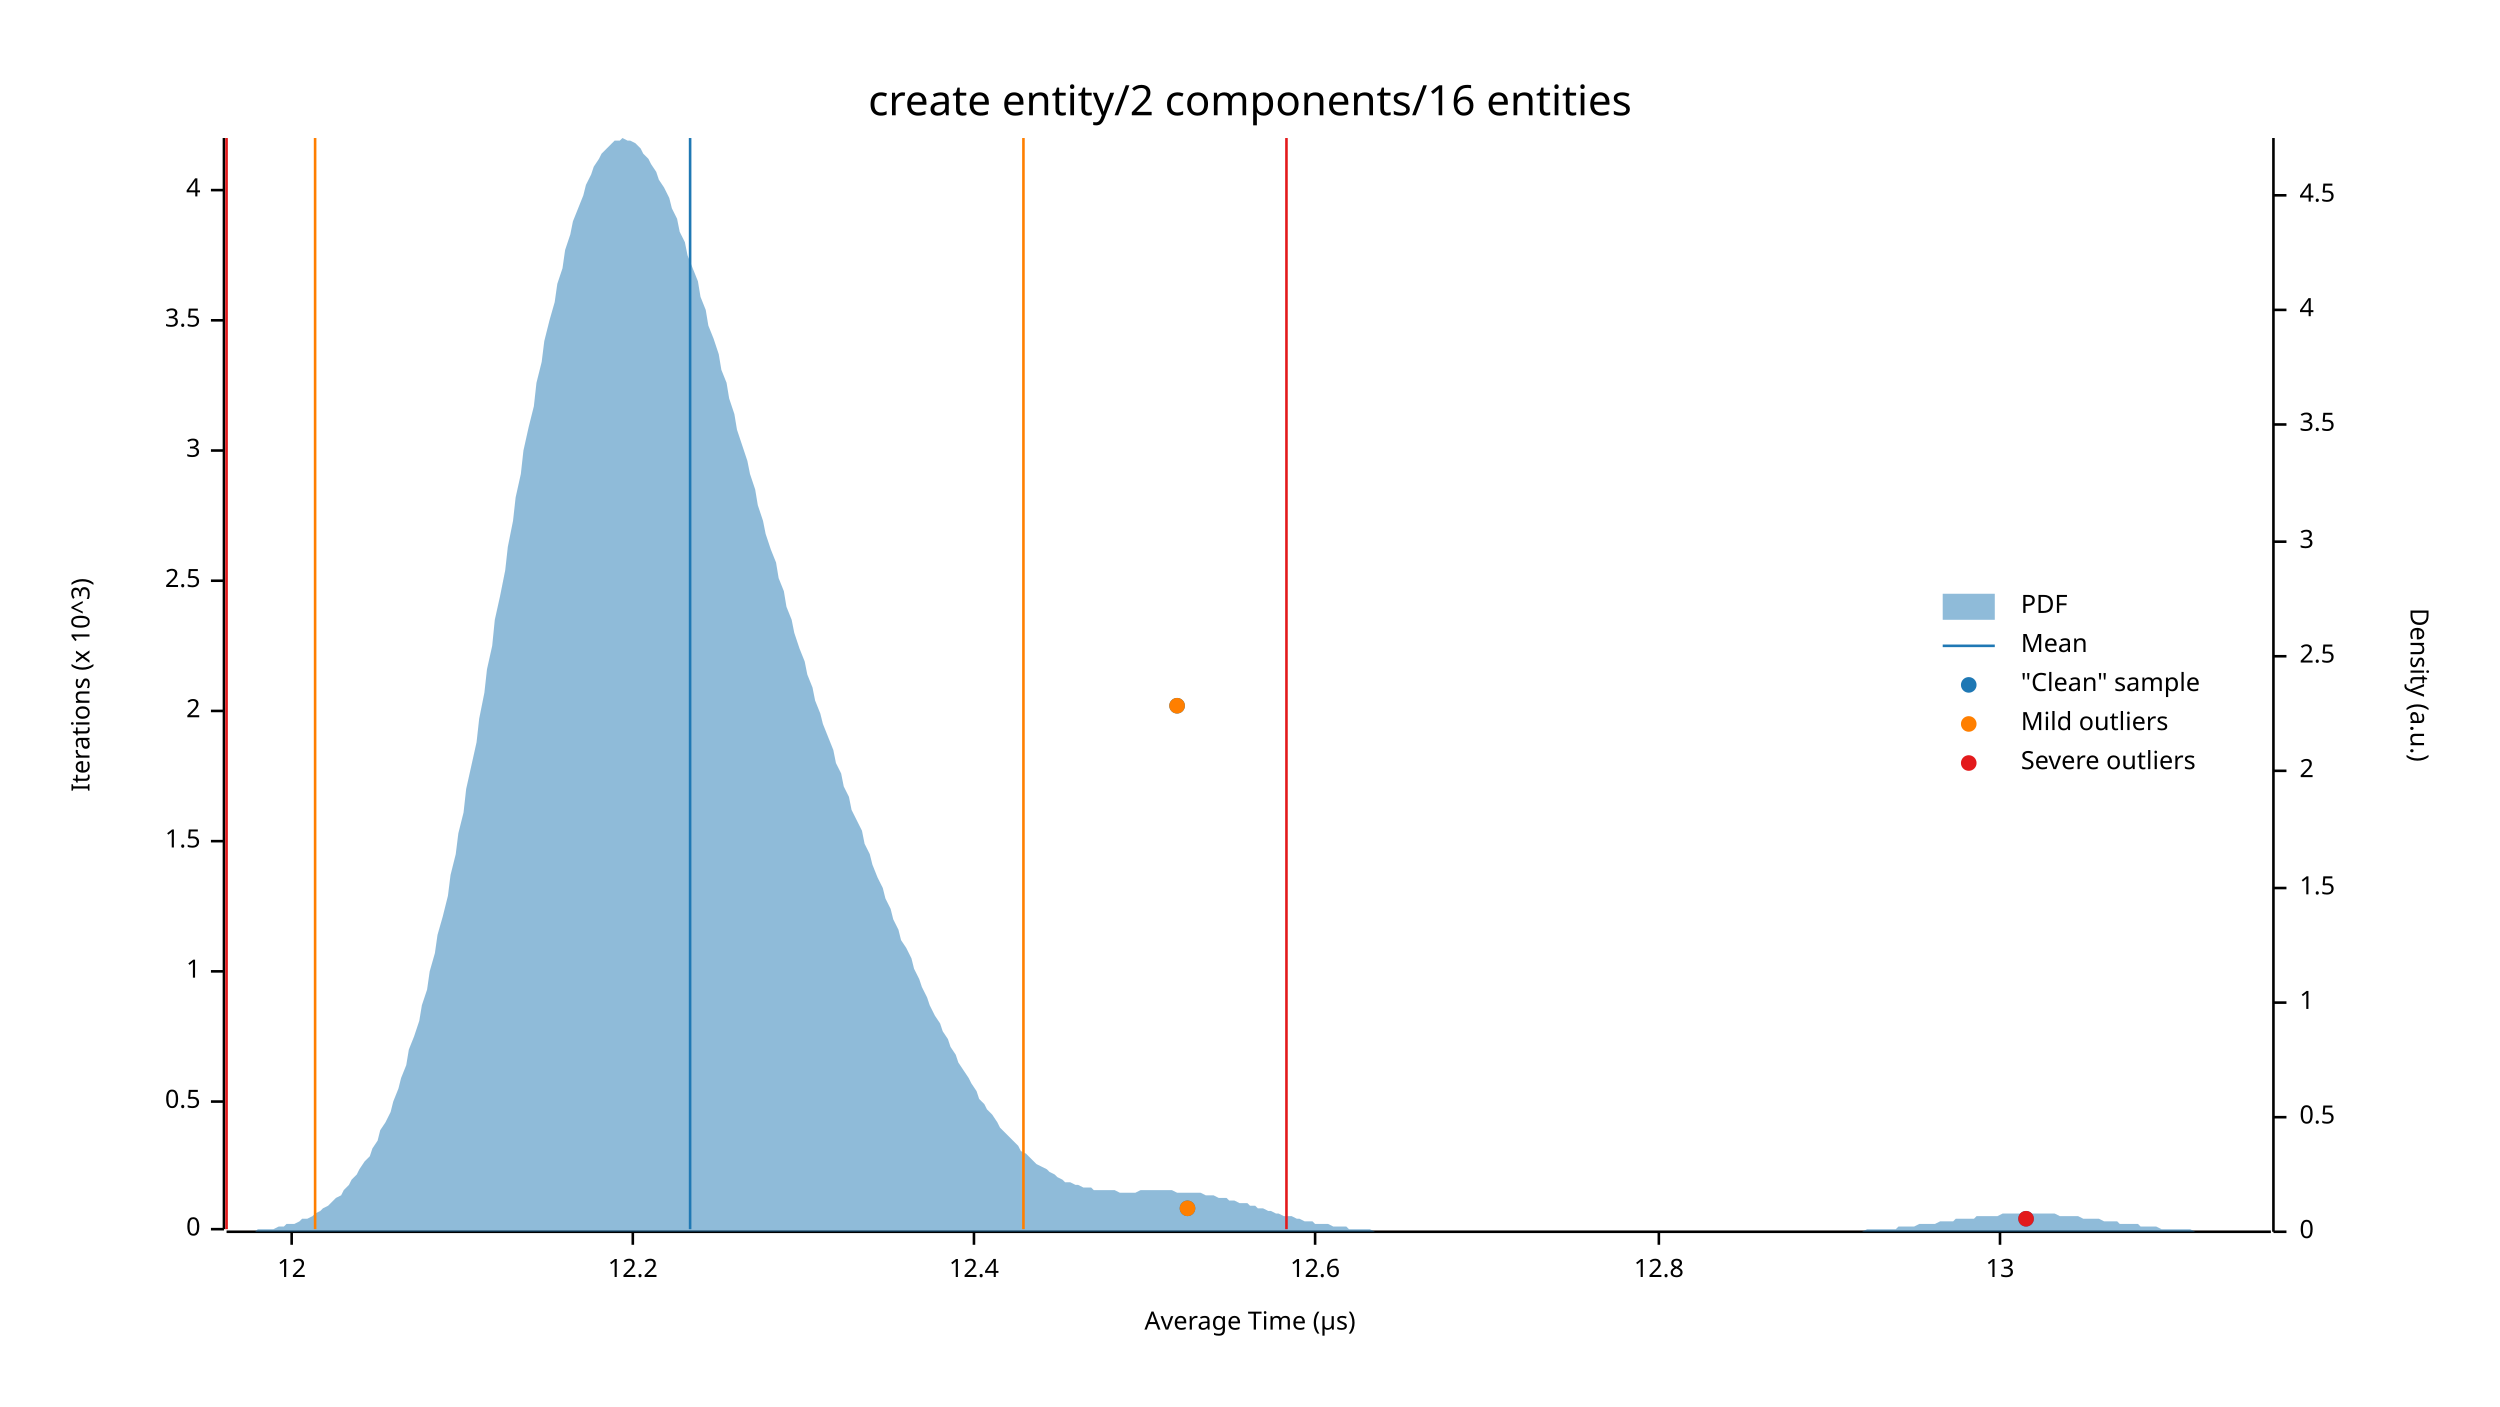
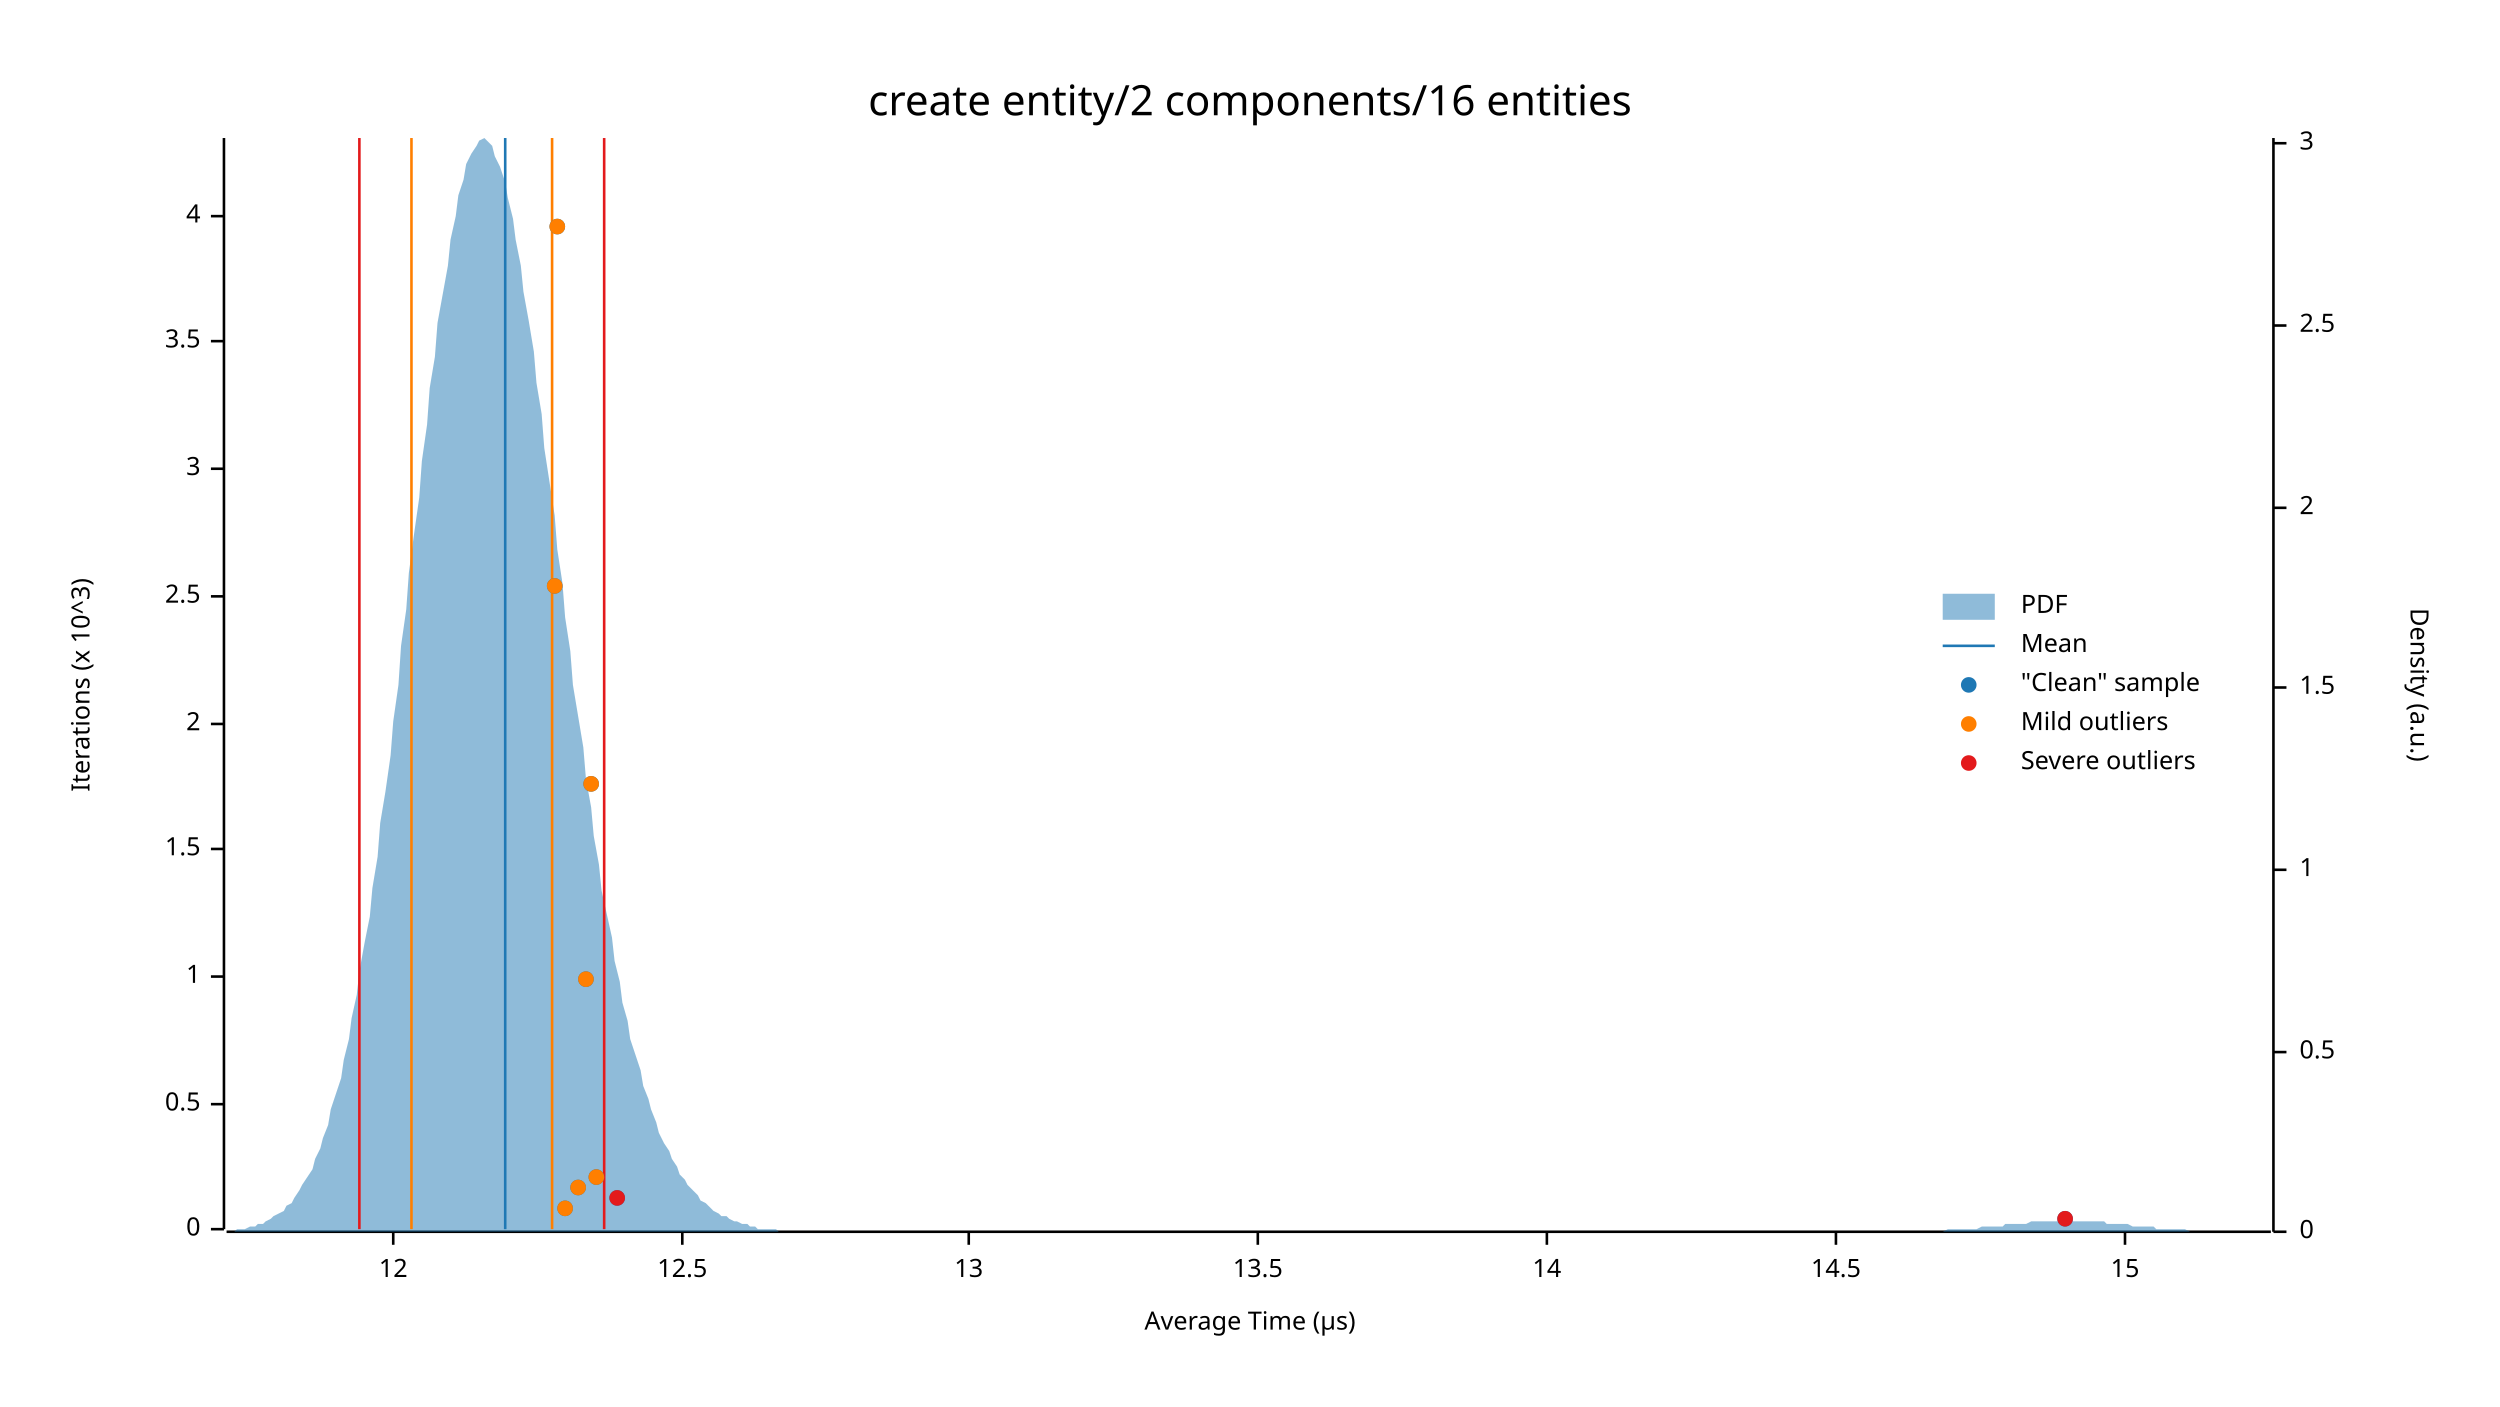
<svg xmlns="http://www.w3.org/2000/svg" width="960" height="540" viewBox="0 0 960 540">
  <text x="480" y="32" dy="0.76em" text-anchor="middle" font-family="sans-serif" font-size="16.129" opacity="1" fill="#000000">
create entity/2 components/16 entities
</text>
  <text x="27" y="263" dy="0.76em" text-anchor="middle" font-family="sans-serif" font-size="9.677" opacity="1" fill="#000000" transform="rotate(270, 27, 263)">
Iterations (x 10^3)
</text>
  <text x="480" y="513" dy="-0.5ex" text-anchor="middle" font-family="sans-serif" font-size="9.677" opacity="1" fill="#000000">
Average Time (µs)
</text>
  <polyline fill="none" opacity="1" stroke="#000000" stroke-width="1" points="86,53 86,472 " />
  <text x="77" y="472" dy="0.5ex" text-anchor="end" font-family="sans-serif" font-size="9.677" opacity="1" fill="#000000">
0
</text>
  <polyline fill="none" opacity="1" stroke="#000000" stroke-width="1" points="81,472 86,472 " />
-   <text x="77" y="423" dy="0.5ex" text-anchor="end" font-family="sans-serif" font-size="9.677" opacity="1" fill="#000000">
+   <text x="77" y="424" dy="0.5ex" text-anchor="end" font-family="sans-serif" font-size="9.677" opacity="1" fill="#000000">
0.5
</text>
-   <polyline fill="none" opacity="1" stroke="#000000" stroke-width="1" points="81,423 86,423 " />
-   <text x="77" y="373" dy="0.5ex" text-anchor="end" font-family="sans-serif" font-size="9.677" opacity="1" fill="#000000">
+   <polyline fill="none" opacity="1" stroke="#000000" stroke-width="1" points="81,424 86,424 " />
+   <text x="77" y="375" dy="0.5ex" text-anchor="end" font-family="sans-serif" font-size="9.677" opacity="1" fill="#000000">
1
</text>
-   <polyline fill="none" opacity="1" stroke="#000000" stroke-width="1" points="81,373 86,373 " />
-   <text x="77" y="323" dy="0.5ex" text-anchor="end" font-family="sans-serif" font-size="9.677" opacity="1" fill="#000000">
+   <polyline fill="none" opacity="1" stroke="#000000" stroke-width="1" points="81,375 86,375 " />
+   <text x="77" y="326" dy="0.5ex" text-anchor="end" font-family="sans-serif" font-size="9.677" opacity="1" fill="#000000">
1.5
</text>
-   <polyline fill="none" opacity="1" stroke="#000000" stroke-width="1" points="81,323 86,323 " />
-   <text x="77" y="273" dy="0.5ex" text-anchor="end" font-family="sans-serif" font-size="9.677" opacity="1" fill="#000000">
+   <polyline fill="none" opacity="1" stroke="#000000" stroke-width="1" points="81,326 86,326 " />
+   <text x="77" y="278" dy="0.5ex" text-anchor="end" font-family="sans-serif" font-size="9.677" opacity="1" fill="#000000">
2
</text>
-   <polyline fill="none" opacity="1" stroke="#000000" stroke-width="1" points="81,273 86,273 " />
-   <text x="77" y="223" dy="0.5ex" text-anchor="end" font-family="sans-serif" font-size="9.677" opacity="1" fill="#000000">
+   <polyline fill="none" opacity="1" stroke="#000000" stroke-width="1" points="81,278 86,278 " />
+   <text x="77" y="229" dy="0.5ex" text-anchor="end" font-family="sans-serif" font-size="9.677" opacity="1" fill="#000000">
2.5
</text>
-   <polyline fill="none" opacity="1" stroke="#000000" stroke-width="1" points="81,223 86,223 " />
-   <text x="77" y="173" dy="0.5ex" text-anchor="end" font-family="sans-serif" font-size="9.677" opacity="1" fill="#000000">
+   <polyline fill="none" opacity="1" stroke="#000000" stroke-width="1" points="81,229 86,229 " />
+   <text x="77" y="180" dy="0.5ex" text-anchor="end" font-family="sans-serif" font-size="9.677" opacity="1" fill="#000000">
3
</text>
-   <polyline fill="none" opacity="1" stroke="#000000" stroke-width="1" points="81,173 86,173 " />
-   <text x="77" y="123" dy="0.5ex" text-anchor="end" font-family="sans-serif" font-size="9.677" opacity="1" fill="#000000">
+   <polyline fill="none" opacity="1" stroke="#000000" stroke-width="1" points="81,180 86,180 " />
+   <text x="77" y="131" dy="0.5ex" text-anchor="end" font-family="sans-serif" font-size="9.677" opacity="1" fill="#000000">
3.5
</text>
-   <polyline fill="none" opacity="1" stroke="#000000" stroke-width="1" points="81,123 86,123 " />
-   <text x="77" y="73" dy="0.5ex" text-anchor="end" font-family="sans-serif" font-size="9.677" opacity="1" fill="#000000">
+   <polyline fill="none" opacity="1" stroke="#000000" stroke-width="1" points="81,131 86,131 " />
+   <text x="77" y="83" dy="0.5ex" text-anchor="end" font-family="sans-serif" font-size="9.677" opacity="1" fill="#000000">
4
</text>
-   <polyline fill="none" opacity="1" stroke="#000000" stroke-width="1" points="81,73 86,73 " />
+   <polyline fill="none" opacity="1" stroke="#000000" stroke-width="1" points="81,83 86,83 " />
  <polyline fill="none" opacity="1" stroke="#000000" stroke-width="1" points="87,473 872,473 " />
-   <text x="112" y="483" dy="0.76em" text-anchor="middle" font-family="sans-serif" font-size="9.677" opacity="1" fill="#000000">
+   <text x="151" y="483" dy="0.76em" text-anchor="middle" font-family="sans-serif" font-size="9.677" opacity="1" fill="#000000">
12
</text>
-   <polyline fill="none" opacity="1" stroke="#000000" stroke-width="1" points="112,473 112,478 " />
-   <text x="243" y="483" dy="0.76em" text-anchor="middle" font-family="sans-serif" font-size="9.677" opacity="1" fill="#000000">
- 12.2
+   <polyline fill="none" opacity="1" stroke="#000000" stroke-width="1" points="151,473 151,478 " />
+   <text x="262" y="483" dy="0.76em" text-anchor="middle" font-family="sans-serif" font-size="9.677" opacity="1" fill="#000000">
+ 12.5
</text>
-   <polyline fill="none" opacity="1" stroke="#000000" stroke-width="1" points="243,473 243,478 " />
-   <text x="374" y="483" dy="0.76em" text-anchor="middle" font-family="sans-serif" font-size="9.677" opacity="1" fill="#000000">
- 12.4
- </text>
-   <polyline fill="none" opacity="1" stroke="#000000" stroke-width="1" points="374,473 374,478 " />
-   <text x="505" y="483" dy="0.76em" text-anchor="middle" font-family="sans-serif" font-size="9.677" opacity="1" fill="#000000">
- 12.6
- </text>
-   <polyline fill="none" opacity="1" stroke="#000000" stroke-width="1" points="505,473 505,478 " />
-   <text x="637" y="483" dy="0.76em" text-anchor="middle" font-family="sans-serif" font-size="9.677" opacity="1" fill="#000000">
- 12.8
- </text>
-   <polyline fill="none" opacity="1" stroke="#000000" stroke-width="1" points="637,473 637,478 " />
-   <text x="768" y="483" dy="0.76em" text-anchor="middle" font-family="sans-serif" font-size="9.677" opacity="1" fill="#000000">
+   <polyline fill="none" opacity="1" stroke="#000000" stroke-width="1" points="262,473 262,478 " />
+   <text x="372" y="483" dy="0.76em" text-anchor="middle" font-family="sans-serif" font-size="9.677" opacity="1" fill="#000000">
13
</text>
-   <polyline fill="none" opacity="1" stroke="#000000" stroke-width="1" points="768,473 768,478 " />
+   <polyline fill="none" opacity="1" stroke="#000000" stroke-width="1" points="372,473 372,478 " />
+   <text x="483" y="483" dy="0.76em" text-anchor="middle" font-family="sans-serif" font-size="9.677" opacity="1" fill="#000000">
+ 13.5
+ </text>
+   <polyline fill="none" opacity="1" stroke="#000000" stroke-width="1" points="483,473 483,478 " />
+   <text x="594" y="483" dy="0.76em" text-anchor="middle" font-family="sans-serif" font-size="9.677" opacity="1" fill="#000000">
+ 14
+ </text>
+   <polyline fill="none" opacity="1" stroke="#000000" stroke-width="1" points="594,473 594,478 " />
+   <text x="705" y="483" dy="0.76em" text-anchor="middle" font-family="sans-serif" font-size="9.677" opacity="1" fill="#000000">
+ 14.5
+ </text>
+   <polyline fill="none" opacity="1" stroke="#000000" stroke-width="1" points="705,473 705,478 " />
+   <text x="816" y="483" dy="0.76em" text-anchor="middle" font-family="sans-serif" font-size="9.677" opacity="1" fill="#000000">
+ 15
+ </text>
+   <polyline fill="none" opacity="1" stroke="#000000" stroke-width="1" points="816,473 816,478 " />
  <text x="933" y="263" dy="0.76em" text-anchor="middle" font-family="sans-serif" font-size="9.677" opacity="1" fill="#000000" transform="rotate(90, 933, 263)">
Density (a.u.)
</text>
  <polyline fill="none" opacity="1" stroke="#000000" stroke-width="1" points="873,53 873,473 " />
  <text x="883" y="473" dy="0.5ex" text-anchor="start" font-family="sans-serif" font-size="9.677" opacity="1" fill="#000000">
0
</text>
  <polyline fill="none" opacity="1" stroke="#000000" stroke-width="1" points="873,473 878,473 " />
-   <text x="883" y="429" dy="0.5ex" text-anchor="start" font-family="sans-serif" font-size="9.677" opacity="1" fill="#000000">
+   <text x="883" y="404" dy="0.5ex" text-anchor="start" font-family="sans-serif" font-size="9.677" opacity="1" fill="#000000">
0.5
</text>
-   <polyline fill="none" opacity="1" stroke="#000000" stroke-width="1" points="873,429 878,429 " />
-   <text x="883" y="385" dy="0.5ex" text-anchor="start" font-family="sans-serif" font-size="9.677" opacity="1" fill="#000000">
+   <polyline fill="none" opacity="1" stroke="#000000" stroke-width="1" points="873,404 878,404 " />
+   <text x="883" y="334" dy="0.5ex" text-anchor="start" font-family="sans-serif" font-size="9.677" opacity="1" fill="#000000">
1
</text>
-   <polyline fill="none" opacity="1" stroke="#000000" stroke-width="1" points="873,385 878,385 " />
-   <text x="883" y="341" dy="0.5ex" text-anchor="start" font-family="sans-serif" font-size="9.677" opacity="1" fill="#000000">
+   <polyline fill="none" opacity="1" stroke="#000000" stroke-width="1" points="873,334 878,334 " />
+   <text x="883" y="264" dy="0.5ex" text-anchor="start" font-family="sans-serif" font-size="9.677" opacity="1" fill="#000000">
1.5
</text>
-   <polyline fill="none" opacity="1" stroke="#000000" stroke-width="1" points="873,341 878,341 " />
-   <text x="883" y="296" dy="0.5ex" text-anchor="start" font-family="sans-serif" font-size="9.677" opacity="1" fill="#000000">
+   <polyline fill="none" opacity="1" stroke="#000000" stroke-width="1" points="873,264 878,264 " />
+   <text x="883" y="195" dy="0.5ex" text-anchor="start" font-family="sans-serif" font-size="9.677" opacity="1" fill="#000000">
2
</text>
-   <polyline fill="none" opacity="1" stroke="#000000" stroke-width="1" points="873,296 878,296 " />
-   <text x="883" y="252" dy="0.5ex" text-anchor="start" font-family="sans-serif" font-size="9.677" opacity="1" fill="#000000">
+   <polyline fill="none" opacity="1" stroke="#000000" stroke-width="1" points="873,195 878,195 " />
+   <text x="883" y="125" dy="0.5ex" text-anchor="start" font-family="sans-serif" font-size="9.677" opacity="1" fill="#000000">
2.5
</text>
-   <polyline fill="none" opacity="1" stroke="#000000" stroke-width="1" points="873,252 878,252 " />
-   <text x="883" y="208" dy="0.5ex" text-anchor="start" font-family="sans-serif" font-size="9.677" opacity="1" fill="#000000">
+   <polyline fill="none" opacity="1" stroke="#000000" stroke-width="1" points="873,125 878,125 " />
+   <text x="883" y="55" dy="0.5ex" text-anchor="start" font-family="sans-serif" font-size="9.677" opacity="1" fill="#000000">
3
</text>
-   <polyline fill="none" opacity="1" stroke="#000000" stroke-width="1" points="873,208 878,208 " />
-   <text x="883" y="163" dy="0.5ex" text-anchor="start" font-family="sans-serif" font-size="9.677" opacity="1" fill="#000000">
- 3.5
- </text>
-   <polyline fill="none" opacity="1" stroke="#000000" stroke-width="1" points="873,163 878,163 " />
-   <text x="883" y="119" dy="0.5ex" text-anchor="start" font-family="sans-serif" font-size="9.677" opacity="1" fill="#000000">
- 4
- </text>
-   <polyline fill="none" opacity="1" stroke="#000000" stroke-width="1" points="873,119 878,119 " />
-   <text x="883" y="75" dy="0.5ex" text-anchor="start" font-family="sans-serif" font-size="9.677" opacity="1" fill="#000000">
- 4.5
- </text>
-   <polyline fill="none" opacity="1" stroke="#000000" stroke-width="1" points="873,75 878,75 " />
-   <polygon opacity="0.5" fill="#1F78B4" points="87,473 88,473 90,473 91,473 93,473 94,473 96,473 98,473 99,472 101,472 102,472 104,472 105,472 107,471 109,471 110,470 112,470 113,470 115,469 116,468 118,468 120,467 121,466 123,465 124,464 126,463 127,462 129,460 131,459 132,457 134,455 135,453 137,451 138,449 140,446 142,444 143,441 145,438 146,434 148,431 150,427 151,423 153,418 154,414 156,409 157,403 159,398 161,392 162,386 164,380 165,373 167,366 168,359 170,352 172,344 173,336 175,328 176,320 178,312 179,303 181,294 183,285 184,276 186,266 187,257 189,248 190,238 192,229 194,219 195,210 197,200 198,191 200,182 201,173 203,164 205,156 206,147 208,139 209,131 211,123 213,116 214,109 216,103 217,96 219,90 220,85 222,80 224,75 225,71 227,67 228,64 230,61 231,59 233,57 235,55 236,54 238,54 239,53 241,54 242,54 244,55 246,57 247,59 249,61 250,63 252,66 253,69 255,72 257,76 258,80 260,84 261,89 263,93 264,98 266,103 268,108 269,114 271,119 272,125 274,130 276,136 277,142 279,147 280,153 282,159 283,165 285,171 287,177 288,182 290,188 291,194 293,200 294,205 296,211 298,216 299,222 301,227 302,233 304,238 305,243 307,249 309,254 310,259 312,264 313,269 315,274 316,278 318,283 320,288 321,293 323,297 324,302 326,306 327,311 329,315 331,319 332,324 334,328 335,332 337,337 339,341 340,345 342,349 343,353 345,357 346,361 348,364 350,368 351,372 353,376 354,379 356,383 357,386 359,390 361,393 362,396 364,399 365,402 367,405 368,408 370,411 372,414 373,416 375,419 376,422 378,424 379,426 381,428 383,431 384,433 386,435 387,436 389,438 391,440 392,442 394,443 395,444 397,446 398,447 400,448 402,449 403,450 405,451 406,452 408,453 409,454 411,454 413,455 414,455 416,456 417,456 419,456 420,457 422,457 424,457 425,457 427,457 428,457 430,458 431,458 433,458 435,458 436,458 438,457 439,457 441,457 442,457 444,457 446,457 447,457 449,457 450,457 452,458 454,458 455,458 457,458 458,458 460,458 461,458 463,459 465,459 466,459 468,460 469,460 471,460 472,461 474,461 476,462 477,462 479,462 480,463 482,463 483,464 485,464 487,465 488,465 490,466 491,466 493,467 494,467 496,467 498,468 499,468 501,469 502,469 504,469 505,470 507,470 509,470 510,470 512,471 513,471 515,471 517,471 518,472 520,472 521,472 523,472 524,472 526,472 528,473 529,473 531,473 532,473 534,473 535,473 537,473 539,473 540,473 542,473 543,473 545,473 546,473 548,473 550,473 551,473 553,473 554,473 556,473 557,473 559,473 561,473 562,473 564,473 565,473 567,473 568,473 570,473 572,473 573,473 575,473 576,473 578,473 580,473 581,473 583,473 584,473 586,473 587,473 589,473 591,473 592,473 594,473 595,473 597,473 598,473 600,473 602,473 603,473 605,473 606,473 608,473 609,473 611,473 613,473 614,473 616,473 617,473 619,473 620,473 622,473 624,473 625,473 627,473 628,473 630,473 632,473 633,473 635,473 636,473 638,473 639,473 641,473 643,473 644,473 646,473 647,473 649,473 650,473 652,473 654,473 655,473 657,473 658,473 660,473 661,473 663,473 665,473 666,473 668,473 669,473 671,473 672,473 674,473 676,473 677,473 679,473 680,473 682,473 683,473 685,473 687,473 688,473 690,473 691,473 693,473 695,473 696,473 698,473 699,473 701,473 702,473 704,473 706,473 707,473 709,473 710,473 712,473 713,473 715,473 717,472 718,472 720,472 721,472 723,472 724,472 726,472 728,472 729,471 731,471 732,471 734,471 735,471 737,470 739,470 740,470 742,470 743,470 745,469 746,469 748,469 750,469 751,468 753,468 754,468 756,468 758,468 759,467 761,467 762,467 764,467 765,467 767,467 769,466 770,466 772,466 773,466 775,466 776,466 778,466 780,466 781,466 783,466 784,466 786,466 787,466 789,466 791,467 792,467 794,467 795,467 797,467 798,467 800,468 802,468 803,468 805,468 806,468 808,469 809,469 811,469 813,469 814,470 816,470 817,470 819,470 821,470 822,471 824,471 825,471 827,471 828,471 830,472 832,472 833,472 835,472 836,472 838,472 839,472 841,472 843,473 844,473 846,473 847,473 849,473 850,473 852,473 854,473 855,473 857,473 858,473 860,473 861,473 863,473 865,473 866,473 868,473 869,473 871,473 873,473 873,473 87,473 " />
-   <polyline fill="none" opacity="1" stroke="#1F78B4" stroke-width="1" points="265,472 265,53 " />
-   <polyline fill="none" opacity="1" stroke="#FF7F00" stroke-width="1" points="121,472 121,53 " />
-   <polyline fill="none" opacity="1" stroke="#FF7F00" stroke-width="1" points="393,472 393,53 " />
-   <polyline fill="none" opacity="1" stroke="#E31A1C" stroke-width="1" points="87,472 87,53 " />
-   <polyline fill="none" opacity="1" stroke="#E31A1C" stroke-width="1" points="494,472 494,53 " />
-   <circle cx="778" cy="468" r="3" opacity="1" fill="#1F78B4" stroke="none" stroke-width="1" />
-   <circle cx="456" cy="464" r="3" opacity="1" fill="#1F78B4" stroke="none" stroke-width="1" />
-   <circle cx="452" cy="271" r="3" opacity="1" fill="#1F78B4" stroke="none" stroke-width="1" />
-   <circle cx="456" cy="464" r="3" opacity="1" fill="#FF7F00" stroke="none" stroke-width="1" />
-   <circle cx="452" cy="271" r="3" opacity="1" fill="#FF7F00" stroke="none" stroke-width="1" />
-   <circle cx="778" cy="468" r="3" opacity="1" fill="#E31A1C" stroke="none" stroke-width="1" />
+   <polyline fill="none" opacity="1" stroke="#000000" stroke-width="1" points="873,55 878,55 " />
+   <polygon opacity="0.5" fill="#1F78B4" points="87,473 88,473 90,473 91,472 93,472 94,472 96,471 98,471 99,470 101,470 102,469 104,468 105,467 107,466 109,465 110,463 112,462 113,460 115,457 116,455 118,452 120,449 121,445 123,441 124,437 126,432 127,426 129,420 131,414 132,407 134,399 135,391 137,382 138,373 140,362 142,352 143,341 145,329 146,316 148,304 150,290 151,277 153,263 154,248 156,234 157,220 159,205 161,191 162,177 164,163 165,149 167,137 168,124 170,113 172,102 173,92 175,83 176,75 178,69 179,63 181,59 183,56 184,54 186,53 187,54 189,56 190,60 192,64 194,70 195,76 197,84 198,92 200,102 201,112 203,123 205,135 206,147 208,159 209,172 211,185 213,198 214,211 216,224 217,237 219,250 220,263 222,275 224,287 225,299 227,310 228,321 230,332 231,342 233,351 235,360 236,369 238,377 239,385 241,392 242,399 244,405 246,411 247,417 249,422 250,426 252,431 253,435 255,439 257,442 258,445 260,448 261,451 263,453 264,455 266,457 268,459 269,461 271,462 272,463 274,465 276,466 277,467 279,467 280,468 282,469 283,469 285,470 287,470 288,471 290,471 291,472 293,472 294,472 296,472 298,472 299,473 301,473 302,473 304,473 305,473 307,473 309,473 310,473 312,473 313,473 315,473 316,473 318,473 320,473 321,473 323,473 324,473 326,473 327,473 329,473 331,473 332,473 334,473 335,473 337,473 339,473 340,473 342,473 343,473 345,473 346,473 348,473 350,473 351,473 353,473 354,473 356,473 357,473 359,473 361,473 362,473 364,473 365,473 367,473 368,473 370,473 372,473 373,473 375,473 376,473 378,473 379,473 381,473 383,473 384,473 386,473 387,473 389,473 391,473 392,473 394,473 395,473 397,473 398,473 400,473 402,473 403,473 405,473 406,473 408,473 409,473 411,473 413,473 414,473 416,473 417,473 419,473 420,473 422,473 424,473 425,473 427,473 428,473 430,473 431,473 433,473 435,473 436,473 438,473 439,473 441,473 442,473 444,473 446,473 447,473 449,473 450,473 452,473 454,473 455,473 457,473 458,473 460,473 461,473 463,473 465,473 466,473 468,473 469,473 471,473 472,473 474,473 476,473 477,473 479,473 480,473 482,473 483,473 485,473 487,473 488,473 490,473 491,473 493,473 494,473 496,473 498,473 499,473 501,473 502,473 504,473 505,473 507,473 509,473 510,473 512,473 513,473 515,473 517,473 518,473 520,473 521,473 523,473 524,473 526,473 528,473 529,473 531,473 532,473 534,473 535,473 537,473 539,473 540,473 542,473 543,473 545,473 546,473 548,473 550,473 551,473 553,473 554,473 556,473 557,473 559,473 561,473 562,473 564,473 565,473 567,473 568,473 570,473 572,473 573,473 575,473 576,473 578,473 580,473 581,473 583,473 584,473 586,473 587,473 589,473 591,473 592,473 594,473 595,473 597,473 598,473 600,473 602,473 603,473 605,473 606,473 608,473 609,473 611,473 613,473 614,473 616,473 617,473 619,473 620,473 622,473 624,473 625,473 627,473 628,473 630,473 632,473 633,473 635,473 636,473 638,473 639,473 641,473 643,473 644,473 646,473 647,473 649,473 650,473 652,473 654,473 655,473 657,473 658,473 660,473 661,473 663,473 665,473 666,473 668,473 669,473 671,473 672,473 674,473 676,473 677,473 679,473 680,473 682,473 683,473 685,473 687,473 688,473 690,473 691,473 693,473 695,473 696,473 698,473 699,473 701,473 702,473 704,473 706,473 707,473 709,473 710,473 712,473 713,473 715,473 717,473 718,473 720,473 721,473 723,473 724,473 726,473 728,473 729,473 731,473 732,473 734,473 735,473 737,473 739,473 740,473 742,473 743,473 745,473 746,473 748,472 750,472 751,472 753,472 754,472 756,472 758,472 759,472 761,471 762,471 764,471 765,471 767,471 769,471 770,470 772,470 773,470 775,470 776,470 778,470 780,469 781,469 783,469 784,469 786,469 787,469 789,469 791,469 792,469 794,469 795,469 797,469 798,469 800,469 802,469 803,469 805,469 806,469 808,469 809,470 811,470 813,470 814,470 816,470 817,470 819,471 821,471 822,471 824,471 825,471 827,471 828,472 830,472 832,472 833,472 835,472 836,472 838,472 839,472 841,473 843,473 844,473 846,473 847,473 849,473 850,473 852,473 854,473 855,473 857,473 858,473 860,473 861,473 863,473 865,473 866,473 868,473 869,473 871,473 873,473 873,473 87,473 " />
+   <polyline fill="none" opacity="1" stroke="#1F78B4" stroke-width="1" points="194,472 194,53 " />
+   <polyline fill="none" opacity="1" stroke="#FF7F00" stroke-width="1" points="158,472 158,53 " />
+   <polyline fill="none" opacity="1" stroke="#FF7F00" stroke-width="1" points="212,472 212,53 " />
+   <polyline fill="none" opacity="1" stroke="#E31A1C" stroke-width="1" points="138,472 138,53 " />
+   <polyline fill="none" opacity="1" stroke="#E31A1C" stroke-width="1" points="232,472 232,53 " />
+   <circle cx="793" cy="468" r="3" opacity="1" fill="#1F78B4" stroke="none" stroke-width="1" />
+   <circle cx="217" cy="464" r="3" opacity="1" fill="#1F78B4" stroke="none" stroke-width="1" />
+   <circle cx="237" cy="460" r="3" opacity="1" fill="#1F78B4" stroke="none" stroke-width="1" />
+   <circle cx="222" cy="456" r="3" opacity="1" fill="#1F78B4" stroke="none" stroke-width="1" />
+   <circle cx="229" cy="452" r="3" opacity="1" fill="#1F78B4" stroke="none" stroke-width="1" />
+   <circle cx="225" cy="376" r="3" opacity="1" fill="#1F78B4" stroke="none" stroke-width="1" />
+   <circle cx="227" cy="301" r="3" opacity="1" fill="#1F78B4" stroke="none" stroke-width="1" />
+   <circle cx="213" cy="225" r="3" opacity="1" fill="#1F78B4" stroke="none" stroke-width="1" />
+   <circle cx="214" cy="87" r="3" opacity="1" fill="#1F78B4" stroke="none" stroke-width="1" />
+   <circle cx="217" cy="464" r="3" opacity="1" fill="#FF7F00" stroke="none" stroke-width="1" />
+   <circle cx="222" cy="456" r="3" opacity="1" fill="#FF7F00" stroke="none" stroke-width="1" />
+   <circle cx="229" cy="452" r="3" opacity="1" fill="#FF7F00" stroke="none" stroke-width="1" />
+   <circle cx="225" cy="376" r="3" opacity="1" fill="#FF7F00" stroke="none" stroke-width="1" />
+   <circle cx="227" cy="301" r="3" opacity="1" fill="#FF7F00" stroke="none" stroke-width="1" />
+   <circle cx="213" cy="225" r="3" opacity="1" fill="#FF7F00" stroke="none" stroke-width="1" />
+   <circle cx="214" cy="87" r="3" opacity="1" fill="#FF7F00" stroke="none" stroke-width="1" />
+   <circle cx="793" cy="468" r="3" opacity="1" fill="#E31A1C" stroke="none" stroke-width="1" />
+   <circle cx="237" cy="460" r="3" opacity="1" fill="#E31A1C" stroke="none" stroke-width="1" />
  <text x="776" y="228" dy="0.76em" text-anchor="start" font-family="sans-serif" font-size="9.677" opacity="1" fill="#000000">
PDF
</text>
  <text x="776" y="243" dy="0.76em" text-anchor="start" font-family="sans-serif" font-size="9.677" opacity="1" fill="#000000">
Mean
</text>
  <text x="776" y="258" dy="0.76em" text-anchor="start" font-family="sans-serif" font-size="9.677" opacity="1" fill="#000000">
"Clean" sample
</text>
  <text x="776" y="273" dy="0.76em" text-anchor="start" font-family="sans-serif" font-size="9.677" opacity="1" fill="#000000">
Mild outliers
</text>
  <text x="776" y="288" dy="0.76em" text-anchor="start" font-family="sans-serif" font-size="9.677" opacity="1" fill="#000000">
Severe outliers
</text>
  <rect x="746" y="228" width="20" height="10" opacity="0.5" fill="#1F78B4" stroke="none" />
  <polyline fill="none" opacity="1" stroke="#1F78B4" stroke-width="1" points="746,248 766,248 " />
  <circle cx="756" cy="263" r="3" opacity="1" fill="#1F78B4" stroke="none" stroke-width="1" />
  <circle cx="756" cy="278" r="3" opacity="1" fill="#FF7F00" stroke="none" stroke-width="1" />
  <circle cx="756" cy="293" r="3" opacity="1" fill="#E31A1C" stroke="none" stroke-width="1" />
</svg>
